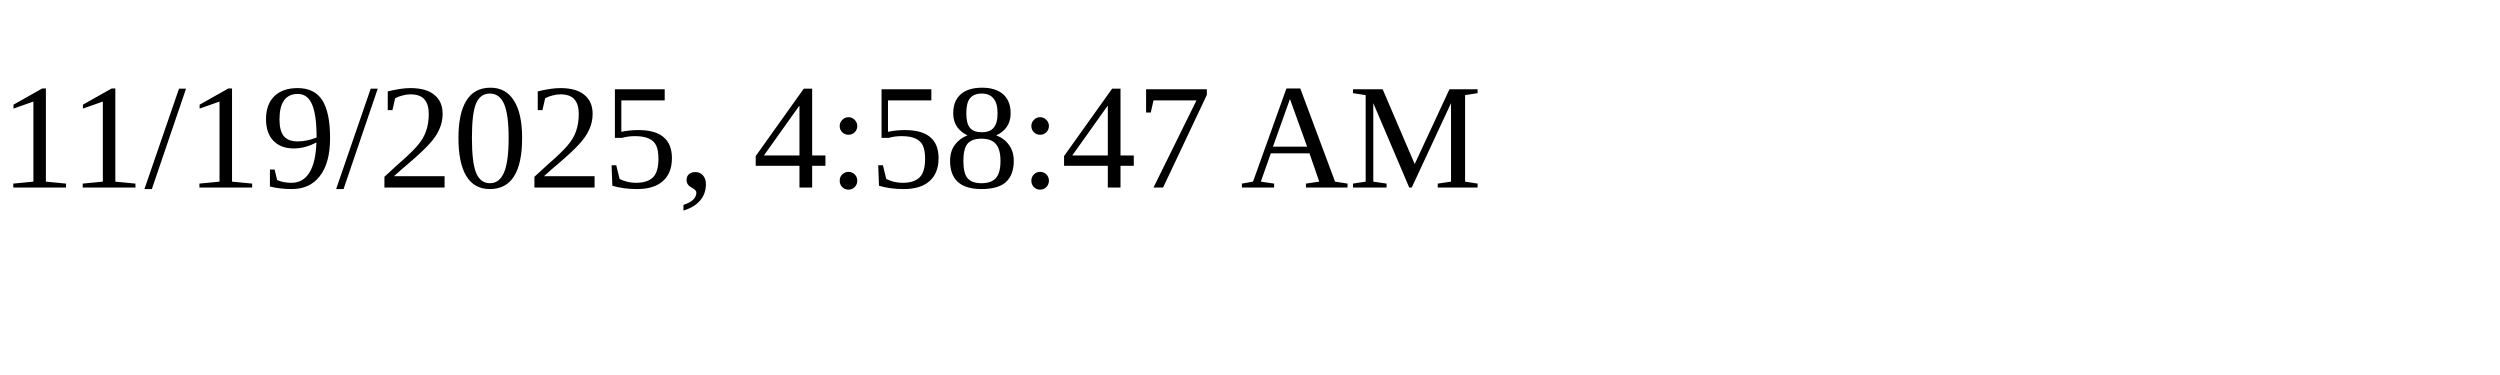
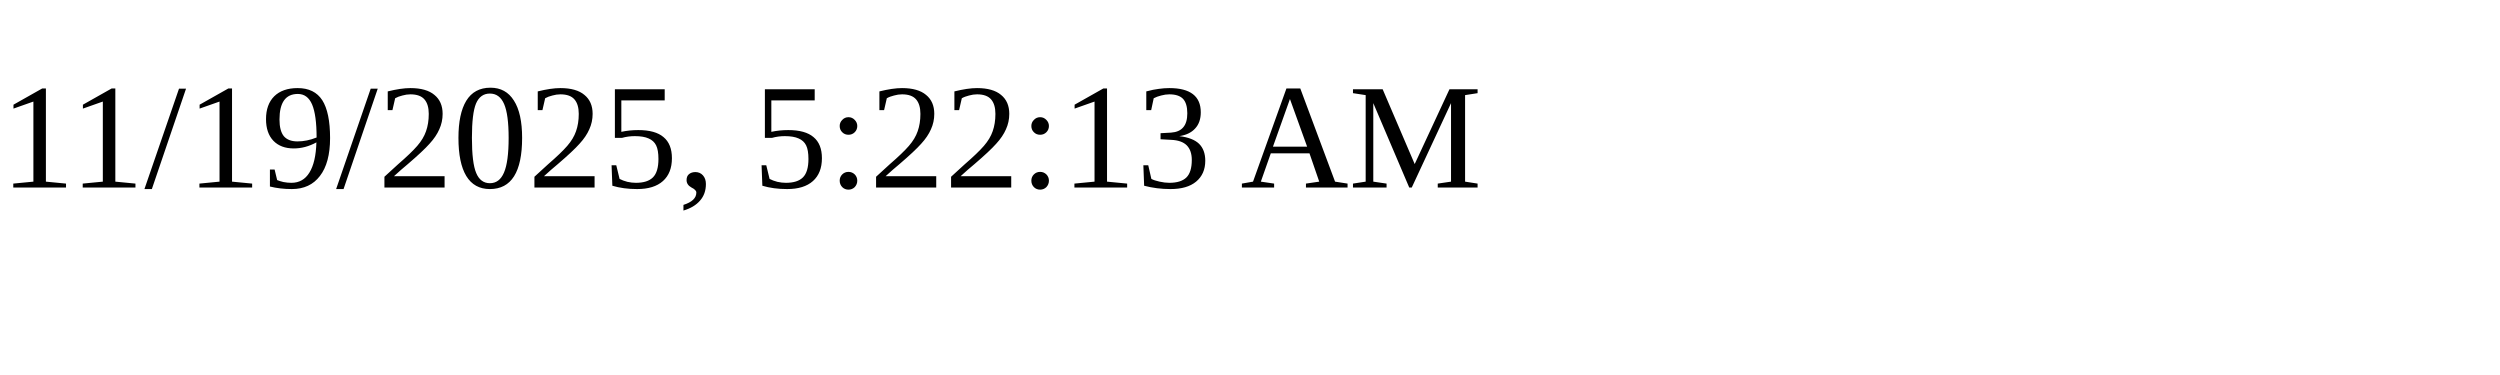
<svg xmlns="http://www.w3.org/2000/svg" height="30" width="200">
-   <text x="0" y="15">11/19/2025, 4:58:47 AM</text>
+   <text x="0" y="15">11/19/2025, 5:22:13 AM</text>
</svg>
